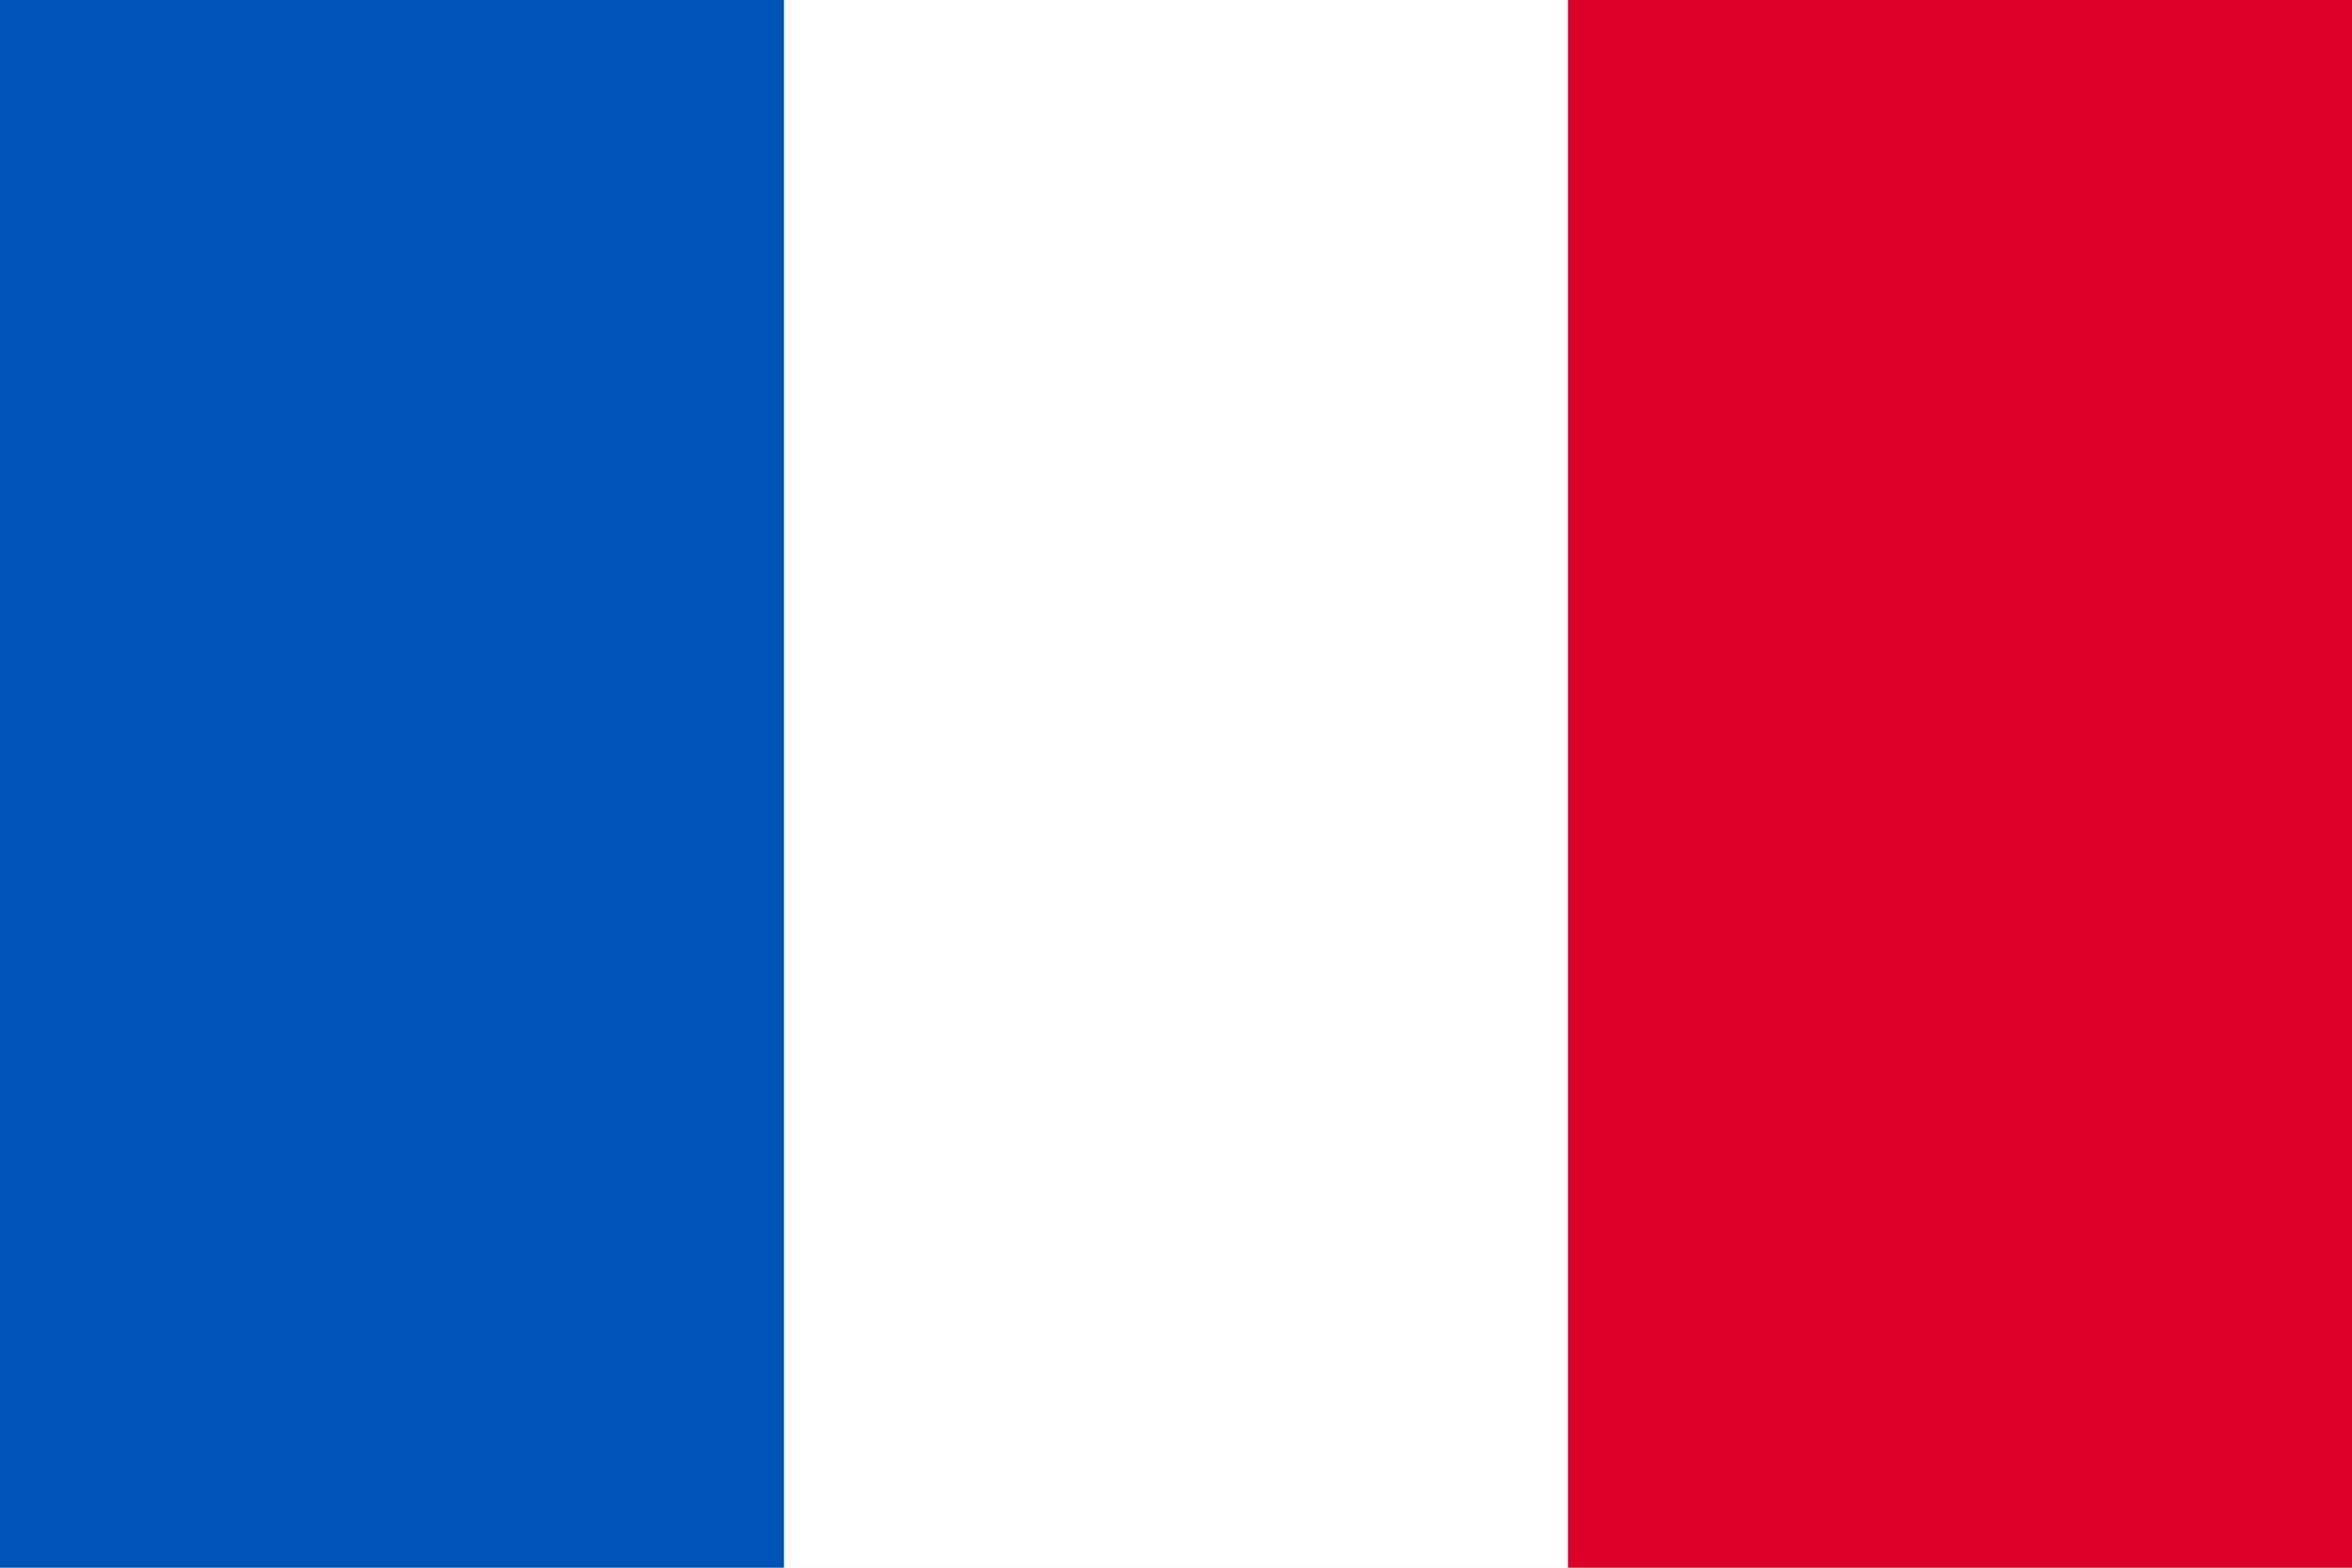
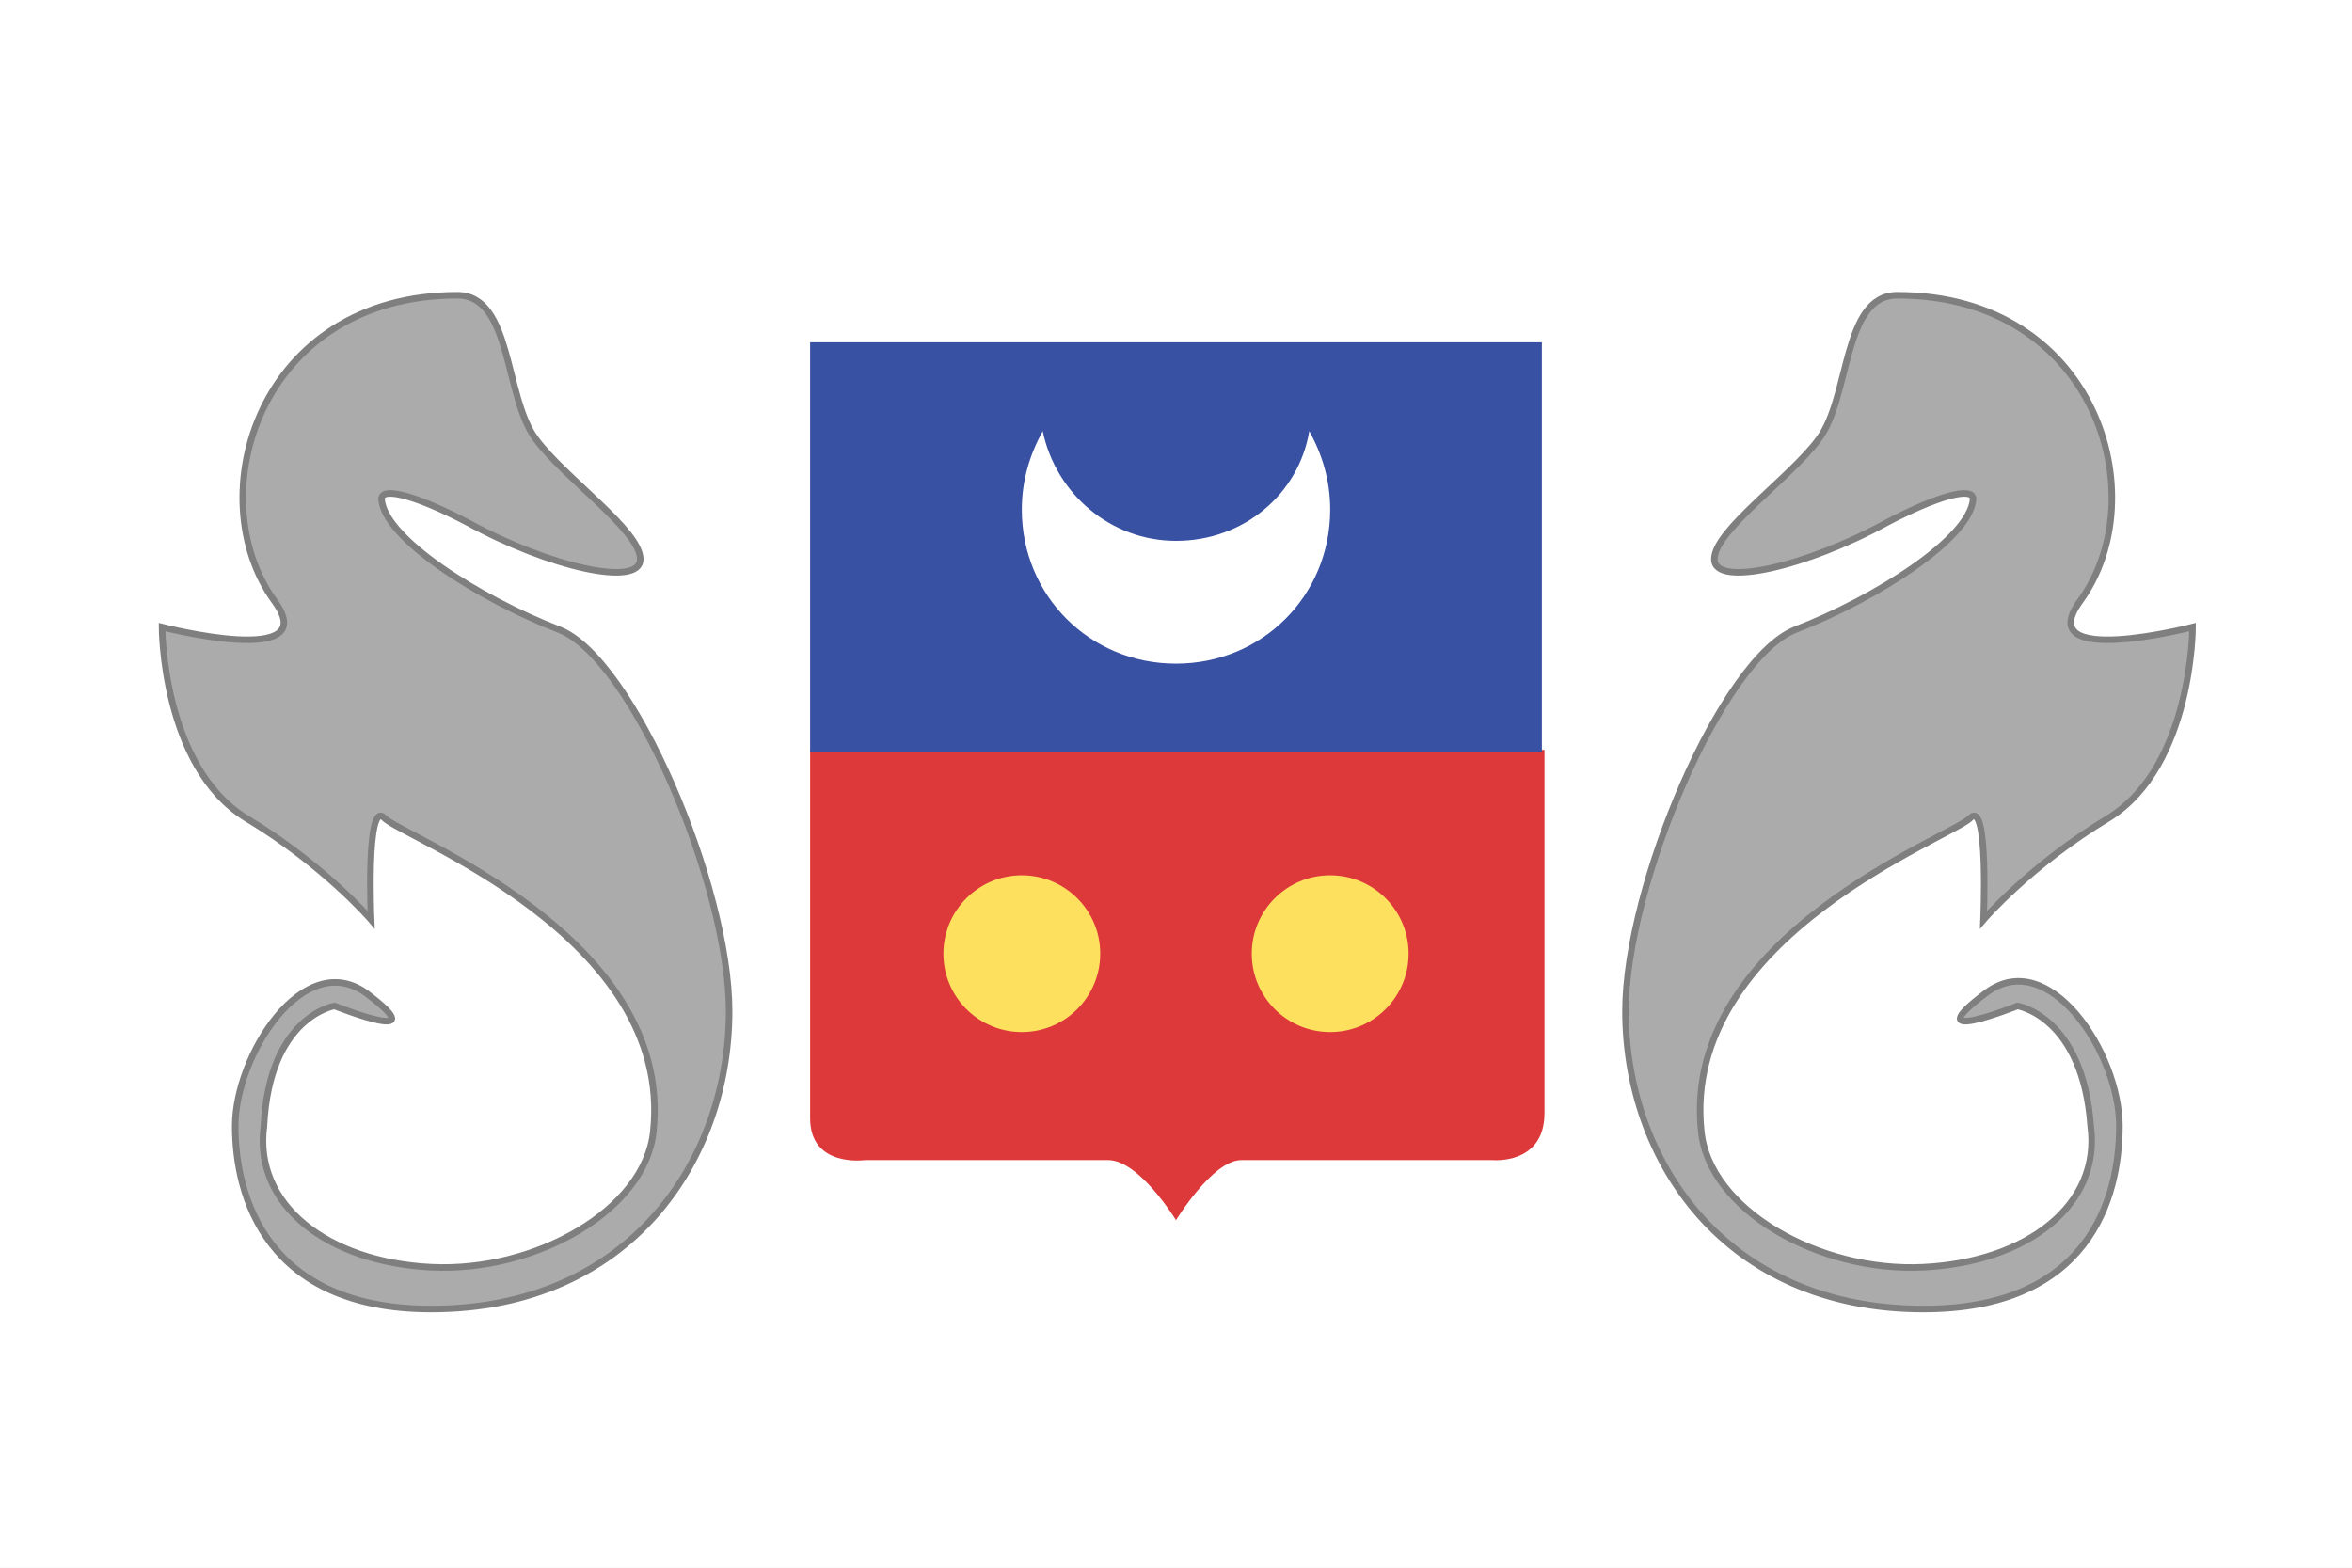
- <svg xmlns="http://www.w3.org/2000/svg" viewBox="0 85.333 512 341.333">
-   <rect y="85.331" fill="#FFFFFF" width="512" height="341.337" />
-   <rect y="85.331" fill="#0052B4" width="170.663" height="341.337" />
-   <rect x="341.337" y="85.331" fill="#D80027" width="170.663" height="341.337" />
+ <svg xmlns="http://www.w3.org/2000/svg" version="1.1" viewBox="0 0 90 60">
+   <rect fill="#FFFFFF" width="90" height="60" />
+   <path stroke="#7f7f7f" stroke-width="0.25" fill="#ABABAB" d="M12.8,38.5c0,0,4,1.6,1.2-0.5C11.6,36.3,9,40.4,9,43.1s1.2,7,7.5,7c7.6,0,11.4-5.7,11.4-11.4  c0-4.8-3.7-13.5-6.5-14.6c-3.1-1.2-6.7-3.5-6.8-5c0-0.5,1.4-0.1,3.3,0.9c3.1,1.7,6.6,2.5,6.6,1.4c0-1.1-2.9-3.1-4-4.6  c-1.2-1.6-0.9-5.5-3-5.5c-7.6,0-9.9,7.7-7,11.7c1.9,2.6-4.3,1-4.3,1s0,5.3,3.2,7.3c3,1.8,4.8,3.9,4.8,3.9s-0.2-4.6,0.5-3.9  c0.6,0.7,11.1,4.5,10.3,12c-0.3,3-4.5,5.4-8.5,5.2c-4-0.2-6.8-2.4-6.4-5.4C10.3,38.9,12.8,38.5,12.8,38.5z" />
+   <path stroke="#7f7f7f" stroke-width="0.25" fill="#ABABAB" d="M77.2,38.5c0,0-4,1.6-1.2-0.5c2.4-1.8,5.1,2.3,5.1,5.1s-1.2,7-7.5,7c-7.6,0-11.4-5.7-11.4-11.4  c0-4.8,3.7-13.5,6.5-14.6c3.1-1.2,6.7-3.5,6.8-5c0-0.5-1.4-0.1-3.3,0.9c-3.1,1.7-6.6,2.5-6.6,1.4c0-1.1,2.9-3.1,4-4.6  c1.2-1.6,0.9-5.5,3-5.5c7.6,0,9.9,7.7,7,11.7c-1.9,2.6,4.3,1,4.3,1s0,5.3-3.2,7.3c-3,1.8-4.8,3.9-4.8,3.9s0.2-4.6-0.5-3.9  c-0.6,0.7-11.1,4.5-10.3,12c0.3,3,4.5,5.4,8.5,5.2c4-0.2,6.8-2.4,6.4-5.4C79.7,38.9,77.2,38.5,77.2,38.5z" />
+   <g>
+     <path fill="#DE393A" d="M31,28.8c0,0,0,12.1,0,14s2.1,1.6,2.1,1.6s8.2,0,9.3,0c1.2,0,2.6,2.3,2.6,2.3s1.4-2.3,2.5-2.3s9.6,0,9.6,0   s2,0.2,2-1.8s0-13.9,0-13.9H31z" />
+     <rect x="31" y="13.1" fill="#3951A3" width="28" height="15.7" />
+   </g>
+   <path fill="#FFFFFF" d="M50.1,16.5c-0.4,2.4-2.5,4.2-5.1,4.2c-2.5,0-4.6-1.8-5.1-4.2c-0.5,0.9-0.8,1.9-0.8,3c0,3.3,2.6,5.9,5.9,5.9  c3.3,0,5.9-2.6,5.9-5.9C50.9,18.4,50.6,17.4,50.1,16.5z" />
+   <circle fill="#FEE05F" cx="39.1" cy="36.5" r="3" />
+   <circle fill="#FEE05F" cx="50.9" cy="36.5" r="3" />
</svg>
